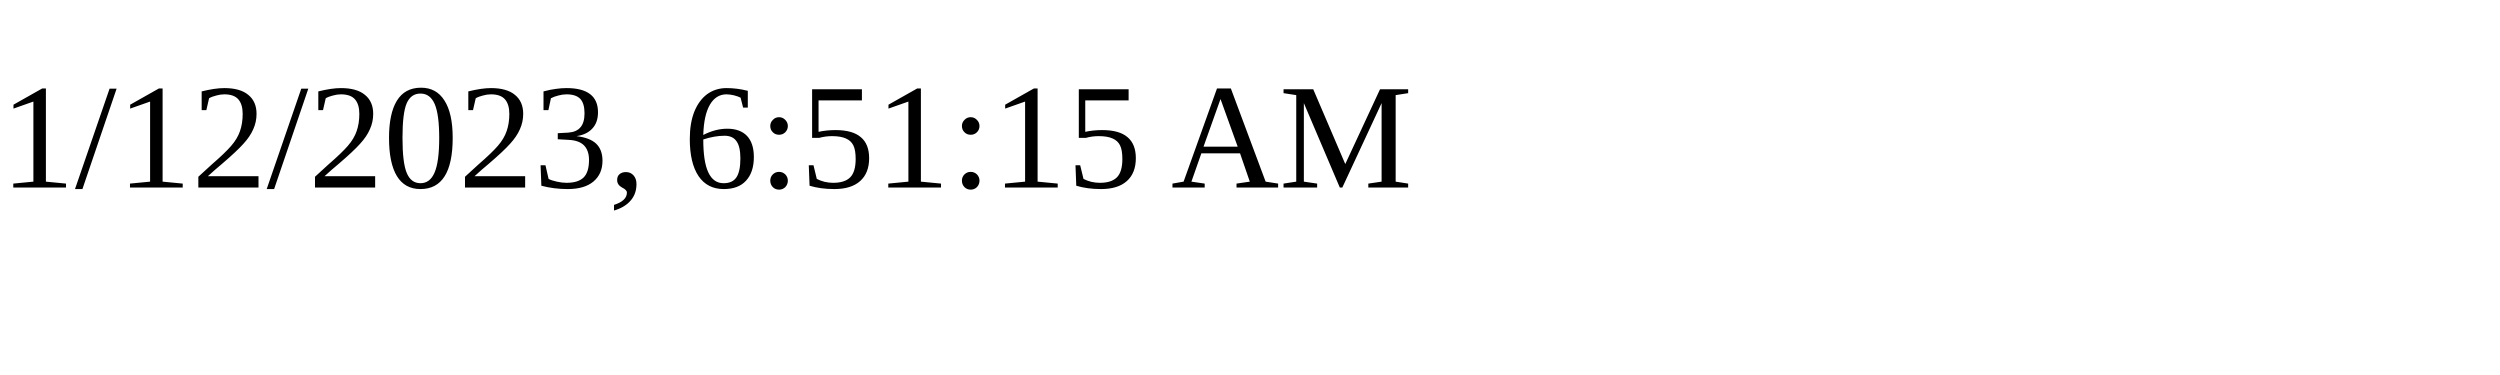
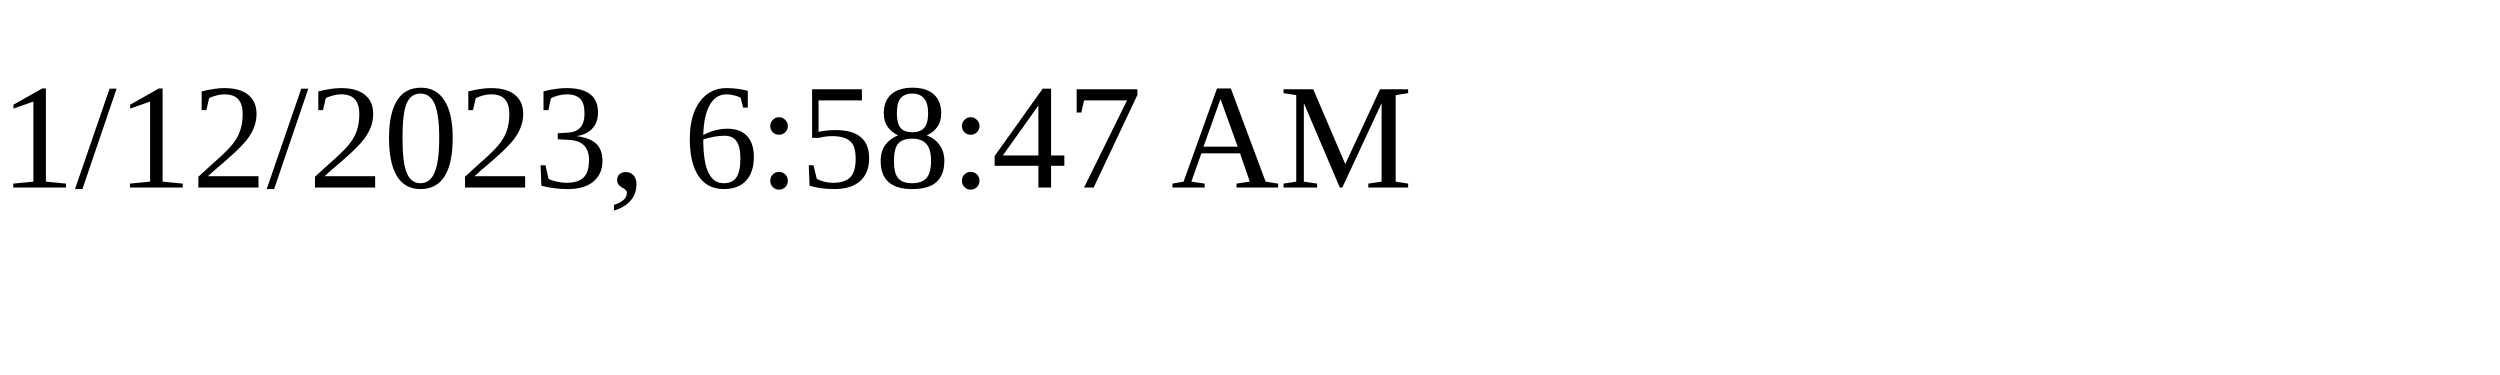
<svg xmlns="http://www.w3.org/2000/svg" height="30" width="200">
-   <text x="0" y="15">1/12/2023, 6:51:15 AM</text>
+   <text x="0" y="15">1/12/2023, 6:58:47 AM</text>
</svg>
